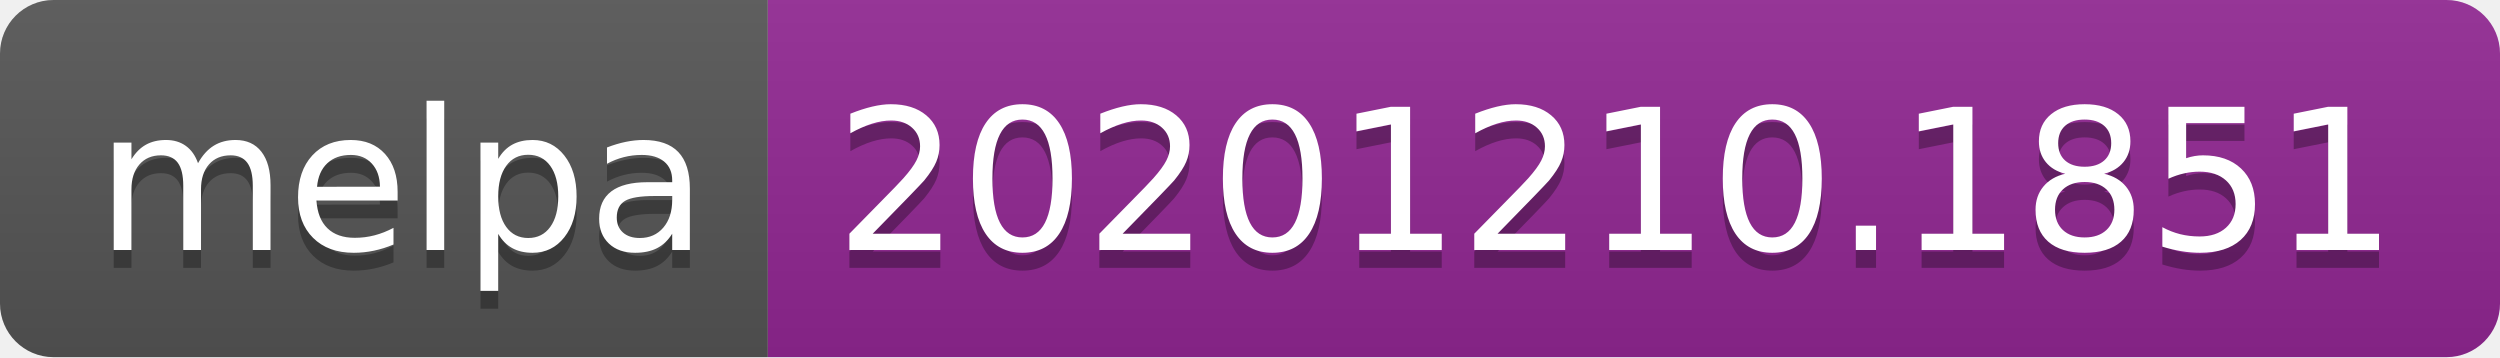
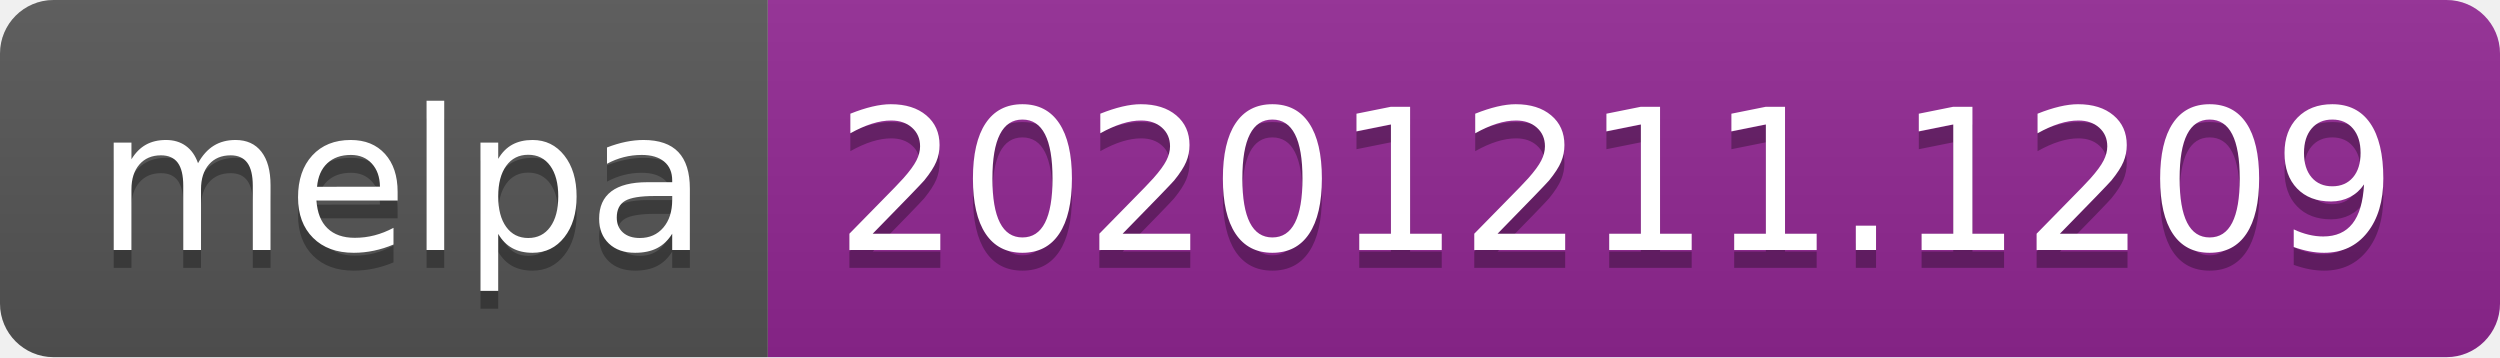
- <svg xmlns="http://www.w3.org/2000/svg" width="140" height="20" role="img" aria-label="melpa: 20201210.1851">
+ <svg xmlns="http://www.w3.org/2000/svg" width="140" height="20" role="img" aria-label="melpa: 20201211.1209">
  <linearGradient id="s" x2="0" y2="100%">
    <stop offset="0" stop-color="#bbb" stop-opacity=".1" />
    <stop offset="1" stop-opacity=".1" />
  </linearGradient>
  <clipPath id="r">
    <rect width="140" height="20" rx="3" fill="#fff" />
  </clipPath>
  <g clip-path="url(#r)">
    <rect width="43" height="20" fill="#555" />
    <rect x="43" width="97" height="20" fill="#922793" />
    <rect width="140" height="20" fill="url(#s)" />
  </g>
  <g fill="#fff" text-anchor="middle" font-family="Verdana,Geneva,DejaVu Sans,sans-serif" text-rendering="geometricPrecision" font-size="110">
    <text aria-hidden="true" x="225" y="150" fill="#010101" fill-opacity=".3" transform="scale(.1)" textLength="330">melpa</text>
    <text x="225" y="140" transform="scale(.1)" fill="#fff" textLength="330">melpa</text>
-     <text aria-hidden="true" x="905" y="150" fill="#010101" fill-opacity=".3" transform="scale(.1)" textLength="870">20201210.1851</text>
-     <text x="905" y="140" transform="scale(.1)" fill="#fff" textLength="870">20201210.1851</text>
+     <text aria-hidden="true" x="905" y="150" fill="#010101" fill-opacity=".3" transform="scale(.1)" textLength="870">20201211.1209</text>
+     <text x="905" y="140" transform="scale(.1)" fill="#fff" textLength="870">20201211.1209</text>
  </g>
</svg>
